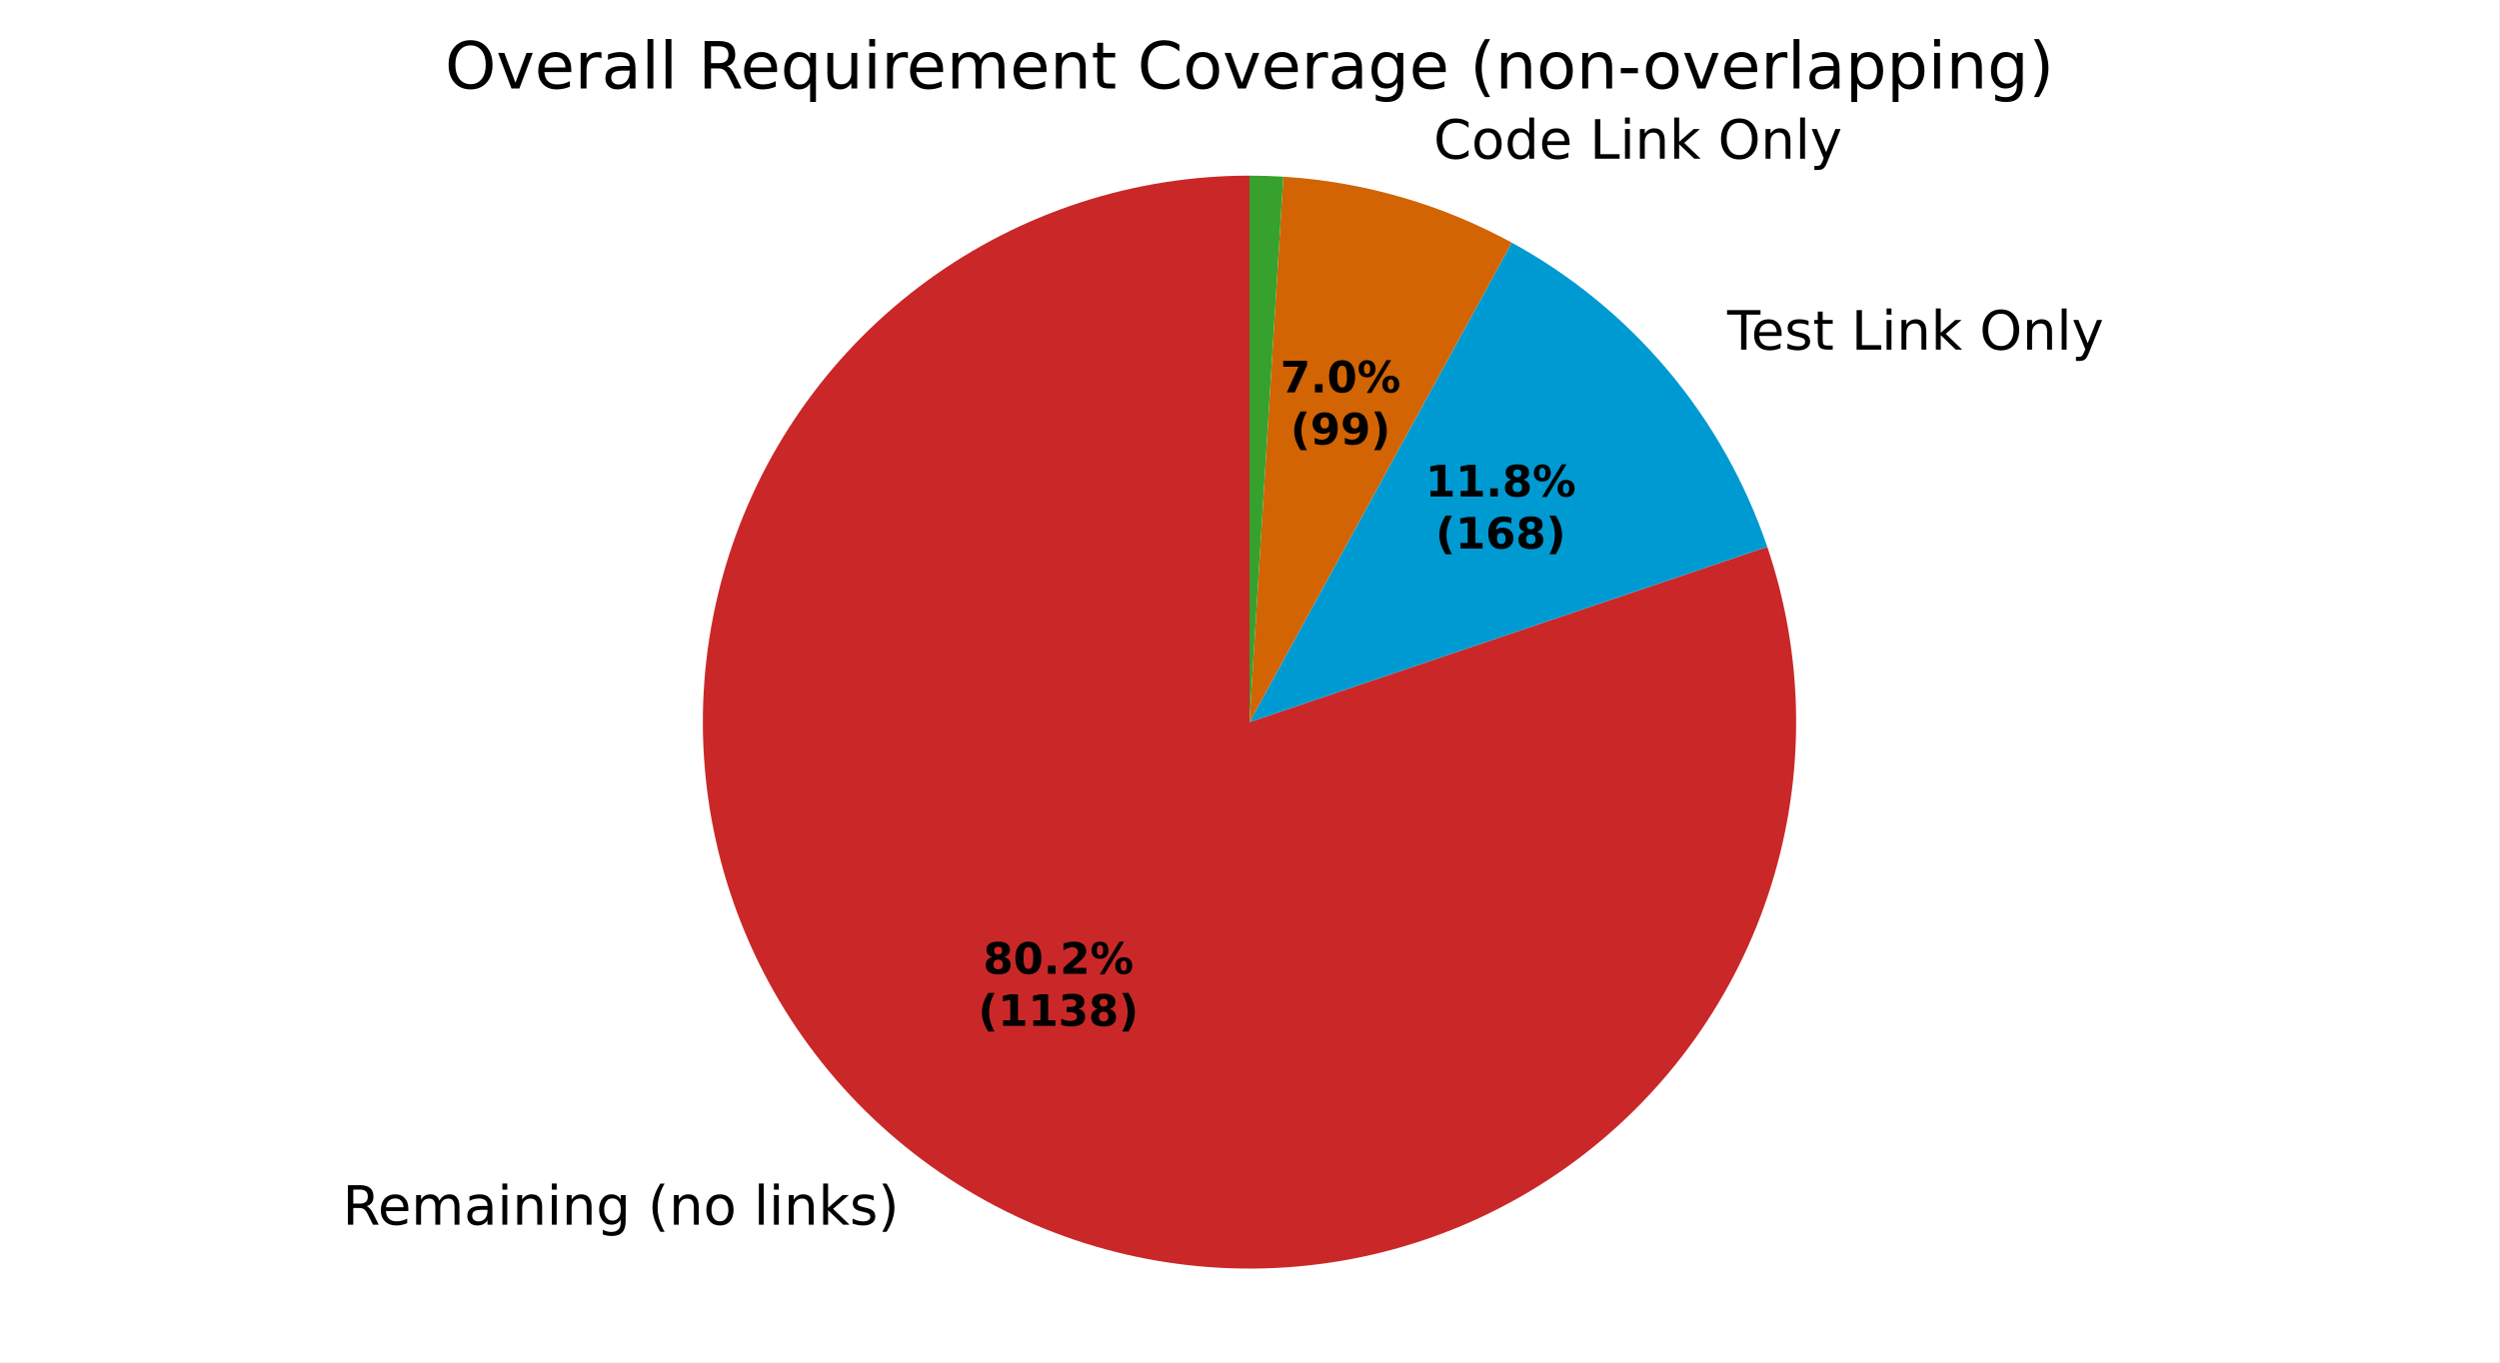
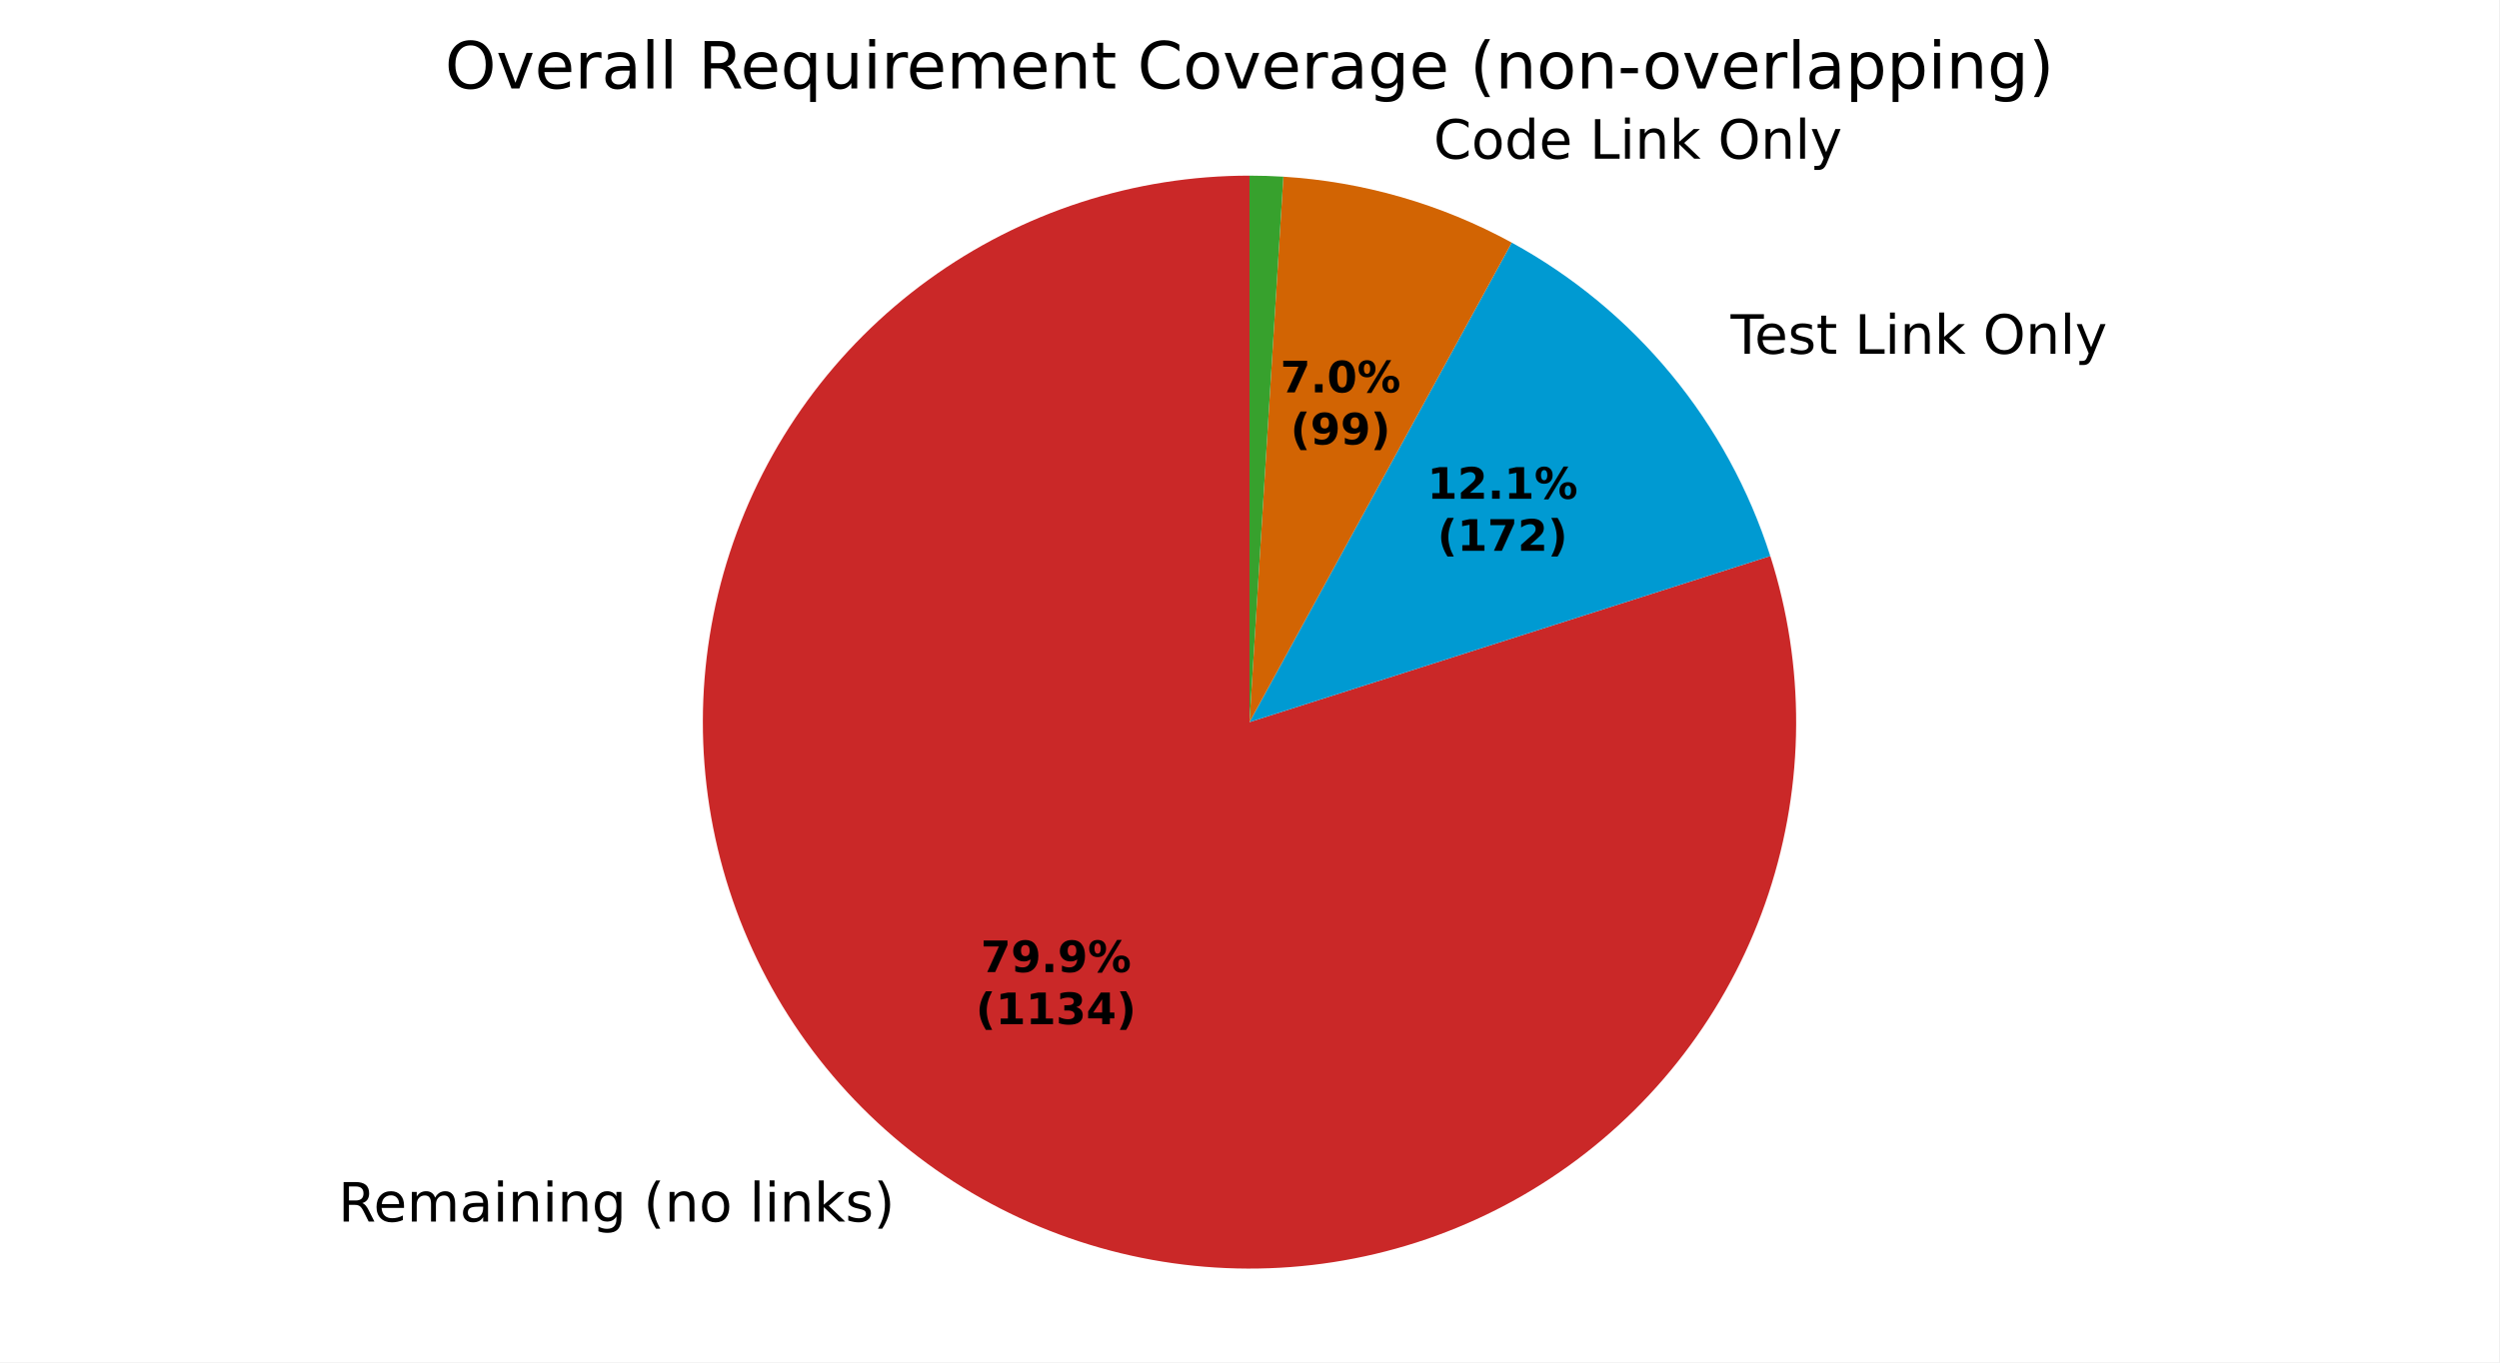
<svg xmlns="http://www.w3.org/2000/svg" xmlns:xlink="http://www.w3.org/1999/xlink" width="460.8pt" height="251.278pt" viewBox="0 0 460.8 251.278" version="1.1">
  <defs>
    <style type="text/css">*{stroke-linejoin: round; stroke-linecap: butt}</style>
  </defs>
  <g id="figure_1">
    <g id="patch_1">
      <path d="M 0 251.278  L 460.8 251.278  L 460.8 0  L 0 0  z " style="fill: #ffffff" />
    </g>
    <g id="axes_1">
      <g id="patch_2">
-         <path d="M 230.4 32.398  C 219.796 32.398 209.259 34.071 199.177 37.356  C 189.095 40.64 179.594 45.495 171.025 51.741  C 162.456 57.987 154.926 65.546 148.714 74.139  C 142.501 82.732 137.683 92.252 134.437 102.347  C 131.192 112.441 129.56 122.985 129.601 133.589  C 129.642 144.192 131.356 154.723 134.679 164.792  C 138.003 174.862 142.895 184.344 149.174 192.888  C 155.453 201.433 163.041 208.933 171.658 215.113  C 180.275 221.292 189.813 226.073 199.92 229.28  C 210.028 232.486 220.578 234.077 231.181 233.995  C 241.784 233.913 252.309 232.158 262.365 228.796  C 272.421 225.433 281.884 220.505 290.404 214.193  C 298.925 207.88 306.396 200.263 312.542 191.622  C 318.688 182.982 323.432 173.425 326.599 163.305  C 329.766 153.186 331.316 142.629 331.193 132.027  C 331.07 121.424 329.274 110.906 325.873 100.863  L 230.4 133.198  z " style="fill: #ca2828" />
+         <path d="M 230.4 32.398  C 219.834 32.398 209.333 34.059 199.283 37.321  C 189.233 40.583 179.758 45.405 171.205 51.61  C 162.653 57.815 155.129 65.326 148.91 73.868  C 142.691 82.41 137.853 91.877 134.575 101.922  C 131.296 111.967 129.618 122.465 129.6 133.031  C 129.583 143.597 131.227 154.1 134.472 164.156  C 137.717 174.211 142.523 183.695 148.714 192.257  C 154.904 200.82 162.403 208.356 170.935 214.589  C 179.466 220.823 188.925 225.676 198.965 228.971  C 209.004 232.266 219.499 233.962 230.065 233.998  C 240.631 234.033 251.138 232.406 261.199 229.178  C 271.259 225.949 280.75 221.159 289.323 214.983  C 297.896 208.806 305.445 201.32 311.692 192.798  C 317.94 184.277 322.809 174.826 326.121 164.792  C 329.432 154.759 331.146 144.266 331.199 133.7  C 331.251 123.134 329.642 112.625 326.431 102.559  L 230.4 133.198  z " style="fill: #ca2828" />
      </g>
      <g id="patch_3">
-         <path d="M 325.873 100.863  C 321.852 88.992 315.653 77.975 307.593 68.377  C 299.534 58.779 289.754 50.767 278.757 44.755  L 230.4 133.198  z " style="fill: #009ad2" />
+         <path d="M 326.431 102.559  C 322.53 90.333 316.33 78.963 308.164 69.063  C 299.999 59.162 290.017 50.911 278.757 44.755  L 230.4 133.198  z " style="fill: #009ad2" />
      </g>
      <g id="patch_4">
        <path d="M 278.757 44.755  C 272.289 41.218 265.452 38.402 258.37 36.356  C 251.288 34.311 244.002 33.048 236.645 32.592  L 230.4 133.198  z " style="fill: #d26403" />
      </g>
      <g id="patch_5">
        <path d="M 236.645 32.592  C 235.605 32.527 234.565 32.479 233.524 32.447  C 232.483 32.414 231.441 32.398 230.4 32.398  L 230.4 133.198  z " style="fill: #37a12d" />
      </g>
      <g id="matplotlib.axis_1" />
      <g id="matplotlib.axis_2" />
      <g id="text_1">
-         <g transform="translate(63.17276 225.9023) scale(0.1 -0.1)">
+         <g transform="translate(62.37734 225.3265) scale(0.1 -0.1)">
          <defs>
            <path id="DejaVuSans-35" d="M 2841 2188  Q 3044 2119 3236 1894  Q 3428 1669 3622 1275  L 4263 0  L 3584 0  L 2988 1197  Q 2756 1666 2539 1819  Q 2322 1972 1947 1972  L 1259 1972  L 1259 0  L 628 0  L 628 4666  L 2053 4666  Q 2853 4666 3247 4331  Q 3641 3997 3641 3322  Q 3641 2881 3436 2590  Q 3231 2300 2841 2188  z M 1259 4147  L 1259 2491  L 2053 2491  Q 2509 2491 2742 2702  Q 2975 2913 2975 3322  Q 2975 3731 2742 3939  Q 2509 4147 2053 4147  L 1259 4147  z " transform="scale(0.015625)" />
            <path id="DejaVuSans-48" d="M 3597 1894  L 3597 1613  L 953 1613  Q 991 1019 1311 708  Q 1631 397 2203 397  Q 2534 397 2845 478  Q 3156 559 3463 722  L 3463 178  Q 3153 47 2828 -22  Q 2503 -91 2169 -91  Q 1331 -91 842 396  Q 353 884 353 1716  Q 353 2575 817 3079  Q 1281 3584 2069 3584  Q 2775 3584 3186 3129  Q 3597 2675 3597 1894  z M 3022 2063  Q 3016 2534 2758 2815  Q 2500 3097 2075 3097  Q 1594 3097 1305 2825  Q 1016 2553 972 2059  L 3022 2063  z " transform="scale(0.015625)" />
            <path id="DejaVuSans-50" d="M 3328 2828  Q 3544 3216 3844 3400  Q 4144 3584 4550 3584  Q 5097 3584 5394 3201  Q 5691 2819 5691 2113  L 5691 0  L 5113 0  L 5113 2094  Q 5113 2597 4934 2840  Q 4756 3084 4391 3084  Q 3944 3084 3684 2787  Q 3425 2491 3425 1978  L 3425 0  L 2847 0  L 2847 2094  Q 2847 2600 2669 2842  Q 2491 3084 2119 3084  Q 1678 3084 1418 2786  Q 1159 2488 1159 1978  L 1159 0  L 581 0  L 581 3500  L 1159 3500  L 1159 2956  Q 1356 3278 1631 3431  Q 1906 3584 2284 3584  Q 2666 3584 2933 3390  Q 3200 3197 3328 2828  z " transform="scale(0.015625)" />
            <path id="DejaVuSans-44" d="M 2194 1759  Q 1497 1759 1228 1600  Q 959 1441 959 1056  Q 959 750 1161 570  Q 1363 391 1709 391  Q 2188 391 2477 730  Q 2766 1069 2766 1631  L 2766 1759  L 2194 1759  z M 3341 1997  L 3341 0  L 2766 0  L 2766 531  Q 2569 213 2275 61  Q 1981 -91 1556 -91  Q 1019 -91 701 211  Q 384 513 384 1019  Q 384 1609 779 1909  Q 1175 2209 1959 2209  L 2766 2209  L 2766 2266  Q 2766 2663 2505 2880  Q 2244 3097 1772 3097  Q 1472 3097 1187 3025  Q 903 2953 641 2809  L 641 3341  Q 956 3463 1253 3523  Q 1550 3584 1831 3584  Q 2591 3584 2966 3190  Q 3341 2797 3341 1997  z " transform="scale(0.015625)" />
            <path id="DejaVuSans-4c" d="M 603 3500  L 1178 3500  L 1178 0  L 603 0  L 603 3500  z M 603 4863  L 1178 4863  L 1178 4134  L 603 4134  L 603 4863  z " transform="scale(0.015625)" />
            <path id="DejaVuSans-51" d="M 3513 2113  L 3513 0  L 2938 0  L 2938 2094  Q 2938 2591 2744 2837  Q 2550 3084 2163 3084  Q 1697 3084 1428 2787  Q 1159 2491 1159 1978  L 1159 0  L 581 0  L 581 3500  L 1159 3500  L 1159 2956  Q 1366 3272 1645 3428  Q 1925 3584 2291 3584  Q 2894 3584 3203 3211  Q 3513 2838 3513 2113  z " transform="scale(0.015625)" />
            <path id="DejaVuSans-4a" d="M 2906 1791  Q 2906 2416 2648 2759  Q 2391 3103 1925 3103  Q 1463 3103 1205 2759  Q 947 2416 947 1791  Q 947 1169 1205 825  Q 1463 481 1925 481  Q 2391 481 2648 825  Q 2906 1169 2906 1791  z M 3481 434  Q 3481 -459 3084 -895  Q 2688 -1331 1869 -1331  Q 1566 -1331 1297 -1286  Q 1028 -1241 775 -1147  L 775 -588  Q 1028 -725 1275 -790  Q 1522 -856 1778 -856  Q 2344 -856 2625 -561  Q 2906 -266 2906 331  L 2906 616  Q 2728 306 2450 153  Q 2172 0 1784 0  Q 1141 0 747 490  Q 353 981 353 1791  Q 353 2603 747 3093  Q 1141 3584 1784 3584  Q 2172 3584 2450 3431  Q 2728 3278 2906 2969  L 2906 3500  L 3481 3500  L 3481 434  z " transform="scale(0.015625)" />
            <path id="DejaVuSans-3" transform="scale(0.015625)" />
            <path id="DejaVuSans-b" d="M 1984 4856  Q 1566 4138 1362 3434  Q 1159 2731 1159 2009  Q 1159 1288 1364 580  Q 1569 -128 1984 -844  L 1484 -844  Q 1016 -109 783 600  Q 550 1309 550 2009  Q 550 2706 781 3412  Q 1013 4119 1484 4856  L 1984 4856  z " transform="scale(0.015625)" />
            <path id="DejaVuSans-52" d="M 1959 3097  Q 1497 3097 1228 2736  Q 959 2375 959 1747  Q 959 1119 1226 758  Q 1494 397 1959 397  Q 2419 397 2687 759  Q 2956 1122 2956 1747  Q 2956 2369 2687 2733  Q 2419 3097 1959 3097  z M 1959 3584  Q 2709 3584 3137 3096  Q 3566 2609 3566 1747  Q 3566 888 3137 398  Q 2709 -91 1959 -91  Q 1206 -91 779 398  Q 353 888 353 1747  Q 353 2609 779 3096  Q 1206 3584 1959 3584  z " transform="scale(0.015625)" />
            <path id="DejaVuSans-4f" d="M 603 4863  L 1178 4863  L 1178 0  L 603 0  L 603 4863  z " transform="scale(0.015625)" />
            <path id="DejaVuSans-4e" d="M 581 4863  L 1159 4863  L 1159 1991  L 2875 3500  L 3609 3500  L 1753 1863  L 3688 0  L 2938 0  L 1159 1709  L 1159 0  L 581 0  L 581 4863  z " transform="scale(0.015625)" />
            <path id="DejaVuSans-56" d="M 2834 3397  L 2834 2853  Q 2591 2978 2328 3040  Q 2066 3103 1784 3103  Q 1356 3103 1142 2972  Q 928 2841 928 2578  Q 928 2378 1081 2264  Q 1234 2150 1697 2047  L 1894 2003  Q 2506 1872 2764 1633  Q 3022 1394 3022 966  Q 3022 478 2636 193  Q 2250 -91 1575 -91  Q 1294 -91 989 -36  Q 684 19 347 128  L 347 722  Q 666 556 975 473  Q 1284 391 1588 391  Q 1994 391 2212 530  Q 2431 669 2431 922  Q 2431 1156 2273 1281  Q 2116 1406 1581 1522  L 1381 1569  Q 847 1681 609 1914  Q 372 2147 372 2553  Q 372 3047 722 3315  Q 1072 3584 1716 3584  Q 2034 3584 2315 3537  Q 2597 3491 2834 3397  z " transform="scale(0.015625)" />
            <path id="DejaVuSans-c" d="M 513 4856  L 1013 4856  Q 1481 4119 1714 3412  Q 1947 2706 1947 2009  Q 1947 1309 1714 600  Q 1481 -109 1013 -844  L 513 -844  Q 928 -128 1133 580  Q 1338 1288 1338 2009  Q 1338 2731 1133 3434  Q 928 4138 513 4856  z " transform="scale(0.015625)" />
          </defs>
          <use xlink:href="#DejaVuSans-35" />
          <use xlink:href="#DejaVuSans-48" transform="translate(65 0)" />
          <use xlink:href="#DejaVuSans-50" transform="translate(126.5312 0)" />
          <use xlink:href="#DejaVuSans-44" transform="translate(223.9375 0)" />
          <use xlink:href="#DejaVuSans-4c" transform="translate(285.2188 0)" />
          <use xlink:href="#DejaVuSans-51" transform="translate(313 0)" />
          <use xlink:href="#DejaVuSans-4c" transform="translate(376.375 0)" />
          <use xlink:href="#DejaVuSans-51" transform="translate(404.1562 0)" />
          <use xlink:href="#DejaVuSans-4a" transform="translate(467.5312 0)" />
          <use xlink:href="#DejaVuSans-3" transform="translate(531.0156 0)" />
          <use xlink:href="#DejaVuSans-b" transform="translate(562.7969 0)" />
          <use xlink:href="#DejaVuSans-51" transform="translate(601.8125 0)" />
          <use xlink:href="#DejaVuSans-52" transform="translate(665.1875 0)" />
          <use xlink:href="#DejaVuSans-3" transform="translate(726.375 0)" />
          <use xlink:href="#DejaVuSans-4f" transform="translate(758.1562 0)" />
          <use xlink:href="#DejaVuSans-4c" transform="translate(785.9375 0)" />
          <use xlink:href="#DejaVuSans-51" transform="translate(813.7188 0)" />
          <use xlink:href="#DejaVuSans-4e" transform="translate(877.0938 0)" />
          <use xlink:href="#DejaVuSans-56" transform="translate(935 0)" />
          <use xlink:href="#DejaVuSans-c" transform="translate(987.0938 0)" />
        </g>
      </g>
      <g id="text_2">
-         <g transform="translate(315.3127 64.49255) scale(0.1 -0.1)">
+         <g transform="translate(315.9408 65.2473) scale(0.1 -0.1)">
          <defs>
            <path id="DejaVuSans-37" d="M -19 4666  L 3928 4666  L 3928 4134  L 2272 4134  L 2272 0  L 1638 0  L 1638 4134  L -19 4134  L -19 4666  z " transform="scale(0.015625)" />
            <path id="DejaVuSans-57" d="M 1172 4494  L 1172 3500  L 2356 3500  L 2356 3053  L 1172 3053  L 1172 1153  Q 1172 725 1289 603  Q 1406 481 1766 481  L 2356 481  L 2356 0  L 1766 0  Q 1100 0 847 248  Q 594 497 594 1153  L 594 3053  L 172 3053  L 172 3500  L 594 3500  L 594 4494  L 1172 4494  z " transform="scale(0.015625)" />
            <path id="DejaVuSans-2f" d="M 628 4666  L 1259 4666  L 1259 531  L 3531 531  L 3531 0  L 628 0  L 628 4666  z " transform="scale(0.015625)" />
            <path id="DejaVuSans-32" d="M 2522 4238  Q 1834 4238 1429 3725  Q 1025 3213 1025 2328  Q 1025 1447 1429 934  Q 1834 422 2522 422  Q 3209 422 3611 934  Q 4013 1447 4013 2328  Q 4013 3213 3611 3725  Q 3209 4238 2522 4238  z M 2522 4750  Q 3503 4750 4090 4092  Q 4678 3434 4678 2328  Q 4678 1225 4090 567  Q 3503 -91 2522 -91  Q 1538 -91 948 565  Q 359 1222 359 2328  Q 359 3434 948 4092  Q 1538 4750 2522 4750  z " transform="scale(0.015625)" />
            <path id="DejaVuSans-5c" d="M 2059 -325  Q 1816 -950 1584 -1140  Q 1353 -1331 966 -1331  L 506 -1331  L 506 -850  L 844 -850  Q 1081 -850 1212 -737  Q 1344 -625 1503 -206  L 1606 56  L 191 3500  L 800 3500  L 1894 763  L 2988 3500  L 3597 3500  L 2059 -325  z " transform="scale(0.015625)" />
          </defs>
          <use xlink:href="#DejaVuSans-3" />
          <use xlink:href="#DejaVuSans-37" transform="translate(31.78125 0)" />
          <use xlink:href="#DejaVuSans-48" transform="translate(75.875 0)" />
          <use xlink:href="#DejaVuSans-56" transform="translate(137.4062 0)" />
          <use xlink:href="#DejaVuSans-57" transform="translate(189.5 0)" />
          <use xlink:href="#DejaVuSans-3" transform="translate(228.7031 0)" />
          <use xlink:href="#DejaVuSans-2f" transform="translate(260.4844 0)" />
          <use xlink:href="#DejaVuSans-4c" transform="translate(316.2031 0)" />
          <use xlink:href="#DejaVuSans-51" transform="translate(343.9844 0)" />
          <use xlink:href="#DejaVuSans-4e" transform="translate(407.3594 0)" />
          <use xlink:href="#DejaVuSans-3" transform="translate(465.2656 0)" />
          <use xlink:href="#DejaVuSans-32" transform="translate(497.0469 0)" />
          <use xlink:href="#DejaVuSans-51" transform="translate(575.7656 0)" />
          <use xlink:href="#DejaVuSans-4f" transform="translate(639.1406 0)" />
          <use xlink:href="#DejaVuSans-5c" transform="translate(666.9219 0)" />
        </g>
      </g>
      <g id="text_3">
        <g transform="translate(261.1671 29.27031) scale(0.1 -0.1)">
          <defs>
            <path id="DejaVuSans-26" d="M 4122 4306  L 4122 3641  Q 3803 3938 3442 4084  Q 3081 4231 2675 4231  Q 1875 4231 1450 3742  Q 1025 3253 1025 2328  Q 1025 1406 1450 917  Q 1875 428 2675 428  Q 3081 428 3442 575  Q 3803 722 4122 1019  L 4122 359  Q 3791 134 3420 21  Q 3050 -91 2638 -91  Q 1578 -91 968 557  Q 359 1206 359 2328  Q 359 3453 968 4101  Q 1578 4750 2638 4750  Q 3056 4750 3426 4639  Q 3797 4528 4122 4306  z " transform="scale(0.015625)" />
            <path id="DejaVuSans-47" d="M 2906 2969  L 2906 4863  L 3481 4863  L 3481 0  L 2906 0  L 2906 525  Q 2725 213 2448 61  Q 2172 -91 1784 -91  Q 1150 -91 751 415  Q 353 922 353 1747  Q 353 2572 751 3078  Q 1150 3584 1784 3584  Q 2172 3584 2448 3432  Q 2725 3281 2906 2969  z M 947 1747  Q 947 1113 1208 752  Q 1469 391 1925 391  Q 2381 391 2643 752  Q 2906 1113 2906 1747  Q 2906 2381 2643 2742  Q 2381 3103 1925 3103  Q 1469 3103 1208 2742  Q 947 2381 947 1747  z " transform="scale(0.015625)" />
          </defs>
          <use xlink:href="#DejaVuSans-3" />
          <use xlink:href="#DejaVuSans-26" transform="translate(31.78125 0)" />
          <use xlink:href="#DejaVuSans-52" transform="translate(101.6094 0)" />
          <use xlink:href="#DejaVuSans-47" transform="translate(162.7969 0)" />
          <use xlink:href="#DejaVuSans-48" transform="translate(226.2812 0)" />
          <use xlink:href="#DejaVuSans-3" transform="translate(287.8125 0)" />
          <use xlink:href="#DejaVuSans-2f" transform="translate(319.5938 0)" />
          <use xlink:href="#DejaVuSans-4c" transform="translate(375.3125 0)" />
          <use xlink:href="#DejaVuSans-51" transform="translate(403.0938 0)" />
          <use xlink:href="#DejaVuSans-4e" transform="translate(466.4688 0)" />
          <use xlink:href="#DejaVuSans-3" transform="translate(524.375 0)" />
          <use xlink:href="#DejaVuSans-32" transform="translate(556.1562 0)" />
          <use xlink:href="#DejaVuSans-51" transform="translate(634.875 0)" />
          <use xlink:href="#DejaVuSans-4f" transform="translate(698.25 0)" />
          <use xlink:href="#DejaVuSans-5c" transform="translate(726.0312 0)" />
        </g>
      </g>
      <g id="text_4">
-         <g transform="translate(181.2779 179.6242) scale(0.08 -0.08)">
-           <defs>
-             <path id="DejaVuSans-Bold-1b" d="M 2228 2088  Q 1891 2088 1709 1903  Q 1528 1719 1528 1375  Q 1528 1031 1709 848  Q 1891 666 2228 666  Q 2563 666 2741 848  Q 2919 1031 2919 1375  Q 2919 1722 2741 1905  Q 2563 2088 2228 2088  z M 1350 2484  Q 925 2613 709 2878  Q 494 3144 494 3541  Q 494 4131 934 4440  Q 1375 4750 2228 4750  Q 3075 4750 3515 4442  Q 3956 4134 3956 3541  Q 3956 3144 3739 2878  Q 3522 2613 3097 2484  Q 3572 2353 3814 2058  Q 4056 1763 4056 1313  Q 4056 619 3595 264  Q 3134 -91 2228 -91  Q 1319 -91 855 264  Q 391 619 391 1313  Q 391 1763 633 2058  Q 875 2353 1350 2484  z M 1631 3419  Q 1631 3141 1786 2991  Q 1941 2841 2228 2841  Q 2509 2841 2662 2991  Q 2816 3141 2816 3419  Q 2816 3697 2662 3845  Q 2509 3994 2228 3994  Q 1941 3994 1786 3844  Q 1631 3694 1631 3419  z " transform="scale(0.015625)" />
-             <path id="DejaVuSans-Bold-13" d="M 2944 2338  Q 2944 3213 2780 3570  Q 2616 3928 2228 3928  Q 1841 3928 1675 3570  Q 1509 3213 1509 2338  Q 1509 1453 1675 1090  Q 1841 728 2228 728  Q 2613 728 2778 1090  Q 2944 1453 2944 2338  z M 4147 2328  Q 4147 1169 3647 539  Q 3147 -91 2228 -91  Q 1306 -91 806 539  Q 306 1169 306 2328  Q 306 3491 806 4120  Q 1306 4750 2228 4750  Q 3147 4750 3647 4120  Q 4147 3491 4147 2328  z " transform="scale(0.015625)" />
+         <g transform="translate(180.844 179.3102) scale(0.08 -0.08)">
+           <defs>
+             <path id="DejaVuSans-Bold-1a" d="M 428 4666  L 3944 4666  L 3944 3988  L 2125 0  L 953 0  L 2675 3781  L 428 3781  L 428 4666  z " transform="scale(0.015625)" />
+             <path id="DejaVuSans-Bold-1c" d="M 641 103  L 641 966  Q 928 831 1190 764  Q 1453 697 1709 697  Q 2247 697 2547 995  Q 2847 1294 2900 1881  Q 2688 1725 2447 1647  Q 2206 1569 1925 1569  Q 1209 1569 770 1986  Q 331 2403 331 3084  Q 331 3838 820 4291  Q 1309 4744 2131 4744  Q 3044 4744 3544 4128  Q 4044 3513 4044 2388  Q 4044 1231 3459 570  Q 2875 -91 1856 -91  Q 1528 -91 1228 -42  Q 928 6 641 103  z M 2125 2350  Q 2441 2350 2600 2554  Q 2759 2759 2759 3169  Q 2759 3575 2600 3781  Q 2441 3988 2125 3988  Q 1809 3988 1650 3781  Q 1491 3575 1491 3169  Q 1491 2759 1650 2554  Q 1809 2350 2125 2350  z " transform="scale(0.015625)" />
            <path id="DejaVuSans-Bold-11" d="M 653 1209  L 1778 1209  L 1778 0  L 653 0  L 653 1209  z " transform="scale(0.015625)" />
-             <path id="DejaVuSans-Bold-15" d="M 1844 884  L 3897 884  L 3897 0  L 506 0  L 506 884  L 2209 2388  Q 2438 2594 2547 2791  Q 2656 2988 2656 3200  Q 2656 3528 2436 3728  Q 2216 3928 1850 3928  Q 1569 3928 1234 3808  Q 900 3688 519 3450  L 519 4475  Q 925 4609 1322 4679  Q 1719 4750 2100 4750  Q 2938 4750 3402 4381  Q 3866 4013 3866 3353  Q 3866 2972 3669 2642  Q 3472 2313 2841 1759  L 1844 884  z " transform="scale(0.015625)" />
            <path id="DejaVuSans-Bold-8" d="M 4959 1925  Q 4738 1925 4616 1733  Q 4494 1541 4494 1184  Q 4494 825 4614 633  Q 4734 441 4959 441  Q 5184 441 5303 633  Q 5422 825 5422 1184  Q 5422 1541 5301 1733  Q 5181 1925 4959 1925  z M 4959 2450  Q 5541 2450 5875 2112  Q 6209 1775 6209 1184  Q 6209 594 5875 251  Q 5541 -91 4959 -91  Q 4378 -91 4042 251  Q 3706 594 3706 1184  Q 3706 1772 4042 2111  Q 4378 2450 4959 2450  z M 2094 -91  L 1403 -91  L 4319 4750  L 5013 4750  L 2094 -91  z M 1453 4750  Q 2034 4750 2367 4411  Q 2700 4072 2700 3481  Q 2700 2891 2367 2550  Q 2034 2209 1453 2209  Q 872 2209 539 2550  Q 206 2891 206 3481  Q 206 4072 539 4411  Q 872 4750 1453 4750  z M 1453 4225  Q 1228 4225 1106 4031  Q 984 3838 984 3481  Q 984 3122 1106 2926  Q 1228 2731 1453 2731  Q 1678 2731 1798 2926  Q 1919 3122 1919 3481  Q 1919 3838 1797 4031  Q 1675 4225 1453 4225  z " transform="scale(0.015625)" />
          </defs>
-           <use xlink:href="#DejaVuSans-Bold-1b" />
-           <use xlink:href="#DejaVuSans-Bold-13" transform="translate(69.57812 0)" />
+           <use xlink:href="#DejaVuSans-Bold-1a" />
+           <use xlink:href="#DejaVuSans-Bold-1c" transform="translate(69.57812 0)" />
          <use xlink:href="#DejaVuSans-Bold-11" transform="translate(139.1562 0)" />
-           <use xlink:href="#DejaVuSans-Bold-15" transform="translate(177.1406 0)" />
+           <use xlink:href="#DejaVuSans-Bold-1c" transform="translate(177.1406 0)" />
          <use xlink:href="#DejaVuSans-Bold-8" transform="translate(246.7188 0)" />
        </g>
-         <g transform="translate(180.366 189.2258) scale(0.08 -0.08)">
+         <g transform="translate(179.9321 188.9118) scale(0.08 -0.08)">
          <defs>
            <path id="DejaVuSans-Bold-b" d="M 2413 -844  L 1484 -844  Q 1006 -72 778 623  Q 550 1319 550 2003  Q 550 2688 779 3389  Q 1009 4091 1484 4856  L 2413 4856  Q 2013 4116 1813 3408  Q 1613 2700 1613 2009  Q 1613 1319 1811 609  Q 2009 -100 2413 -844  z " transform="scale(0.015625)" />
            <path id="DejaVuSans-Bold-14" d="M 750 831  L 1813 831  L 1813 3847  L 722 3622  L 722 4441  L 1806 4666  L 2950 4666  L 2950 831  L 4013 831  L 4013 0  L 750 0  L 750 831  z " transform="scale(0.015625)" />
            <path id="DejaVuSans-Bold-16" d="M 2981 2516  Q 3453 2394 3698 2092  Q 3944 1791 3944 1325  Q 3944 631 3412 270  Q 2881 -91 1863 -91  Q 1503 -91 1142 -33  Q 781 25 428 141  L 428 1069  Q 766 900 1098 814  Q 1431 728 1753 728  Q 2231 728 2486 893  Q 2741 1059 2741 1369  Q 2741 1688 2480 1852  Q 2219 2016 1709 2016  L 1228 2016  L 1228 2791  L 1734 2791  Q 2188 2791 2409 2933  Q 2631 3075 2631 3366  Q 2631 3634 2415 3781  Q 2200 3928 1806 3928  Q 1516 3928 1219 3862  Q 922 3797 628 3669  L 628 4550  Q 984 4650 1334 4700  Q 1684 4750 2022 4750  Q 2931 4750 3382 4451  Q 3834 4153 3834 3553  Q 3834 3144 3618 2883  Q 3403 2622 2981 2516  z " transform="scale(0.015625)" />
+             <path id="DejaVuSans-Bold-17" d="M 2356 3675  L 1038 1722  L 2356 1722  L 2356 3675  z M 2156 4666  L 3494 4666  L 3494 1722  L 4159 1722  L 4159 850  L 3494 850  L 3494 0  L 2356 0  L 2356 850  L 288 850  L 288 1881  L 2156 4666  z " transform="scale(0.015625)" />
            <path id="DejaVuSans-Bold-c" d="M 513 -844  Q 913 -100 1113 609  Q 1313 1319 1313 2009  Q 1313 2700 1113 3408  Q 913 4116 513 4856  L 1441 4856  Q 1916 4091 2145 3389  Q 2375 2688 2375 2003  Q 2375 1319 2147 623  Q 1919 -72 1441 -844  L 513 -844  z " transform="scale(0.015625)" />
          </defs>
          <use xlink:href="#DejaVuSans-Bold-b" />
          <use xlink:href="#DejaVuSans-Bold-14" transform="translate(45.70312 0)" />
          <use xlink:href="#DejaVuSans-Bold-14" transform="translate(115.2812 0)" />
          <use xlink:href="#DejaVuSans-Bold-16" transform="translate(184.8594 0)" />
-           <use xlink:href="#DejaVuSans-Bold-1b" transform="translate(254.4375 0)" />
+           <use xlink:href="#DejaVuSans-Bold-17" transform="translate(254.4375 0)" />
          <use xlink:href="#DejaVuSans-Bold-c" transform="translate(324.0156 0)" />
        </g>
      </g>
      <g id="text_5">
-         <g transform="translate(262.8391 91.58258) scale(0.08 -0.08)">
+         <g transform="translate(263.1818 91.99427) scale(0.08 -0.08)">
+           <defs>
+             <path id="DejaVuSans-Bold-15" d="M 1844 884  L 3897 884  L 3897 0  L 506 0  L 506 884  L 2209 2388  Q 2438 2594 2547 2791  Q 2656 2988 2656 3200  Q 2656 3528 2436 3728  Q 2216 3928 1850 3928  Q 1569 3928 1234 3808  Q 900 3688 519 3450  L 519 4475  Q 925 4609 1322 4679  Q 1719 4750 2100 4750  Q 2938 4750 3402 4381  Q 3866 4013 3866 3353  Q 3866 2972 3669 2642  Q 3472 2313 2841 1759  L 1844 884  z " transform="scale(0.015625)" />
+           </defs>
          <use xlink:href="#DejaVuSans-Bold-14" />
-           <use xlink:href="#DejaVuSans-Bold-14" transform="translate(69.57812 0)" />
+           <use xlink:href="#DejaVuSans-Bold-15" transform="translate(69.57812 0)" />
          <use xlink:href="#DejaVuSans-Bold-11" transform="translate(139.1562 0)" />
-           <use xlink:href="#DejaVuSans-Bold-1b" transform="translate(177.1406 0)" />
+           <use xlink:href="#DejaVuSans-Bold-14" transform="translate(177.1406 0)" />
          <use xlink:href="#DejaVuSans-Bold-8" transform="translate(246.7188 0)" />
        </g>
-         <g transform="translate(264.7104 101.1841) scale(0.08 -0.08)">
-           <defs>
-             <path id="DejaVuSans-Bold-19" d="M 2316 2303  Q 2000 2303 1842 2098  Q 1684 1894 1684 1484  Q 1684 1075 1842 870  Q 2000 666 2316 666  Q 2634 666 2792 870  Q 2950 1075 2950 1484  Q 2950 1894 2792 2098  Q 2634 2303 2316 2303  z M 3803 4544  L 3803 3681  Q 3506 3822 3243 3889  Q 2981 3956 2731 3956  Q 2194 3956 1894 3657  Q 1594 3359 1544 2772  Q 1750 2925 1990 3001  Q 2231 3078 2516 3078  Q 3231 3078 3670 2659  Q 4109 2241 4109 1563  Q 4109 813 3618 361  Q 3128 -91 2303 -91  Q 1394 -91 895 523  Q 397 1138 397 2266  Q 397 3422 980 4083  Q 1563 4744 2578 4744  Q 2900 4744 3203 4694  Q 3506 4644 3803 4544  z " transform="scale(0.015625)" />
-           </defs>
+         <g transform="translate(265.053 101.5958) scale(0.08 -0.08)">
          <use xlink:href="#DejaVuSans-Bold-b" />
          <use xlink:href="#DejaVuSans-Bold-14" transform="translate(45.70312 0)" />
-           <use xlink:href="#DejaVuSans-Bold-19" transform="translate(115.2812 0)" />
-           <use xlink:href="#DejaVuSans-Bold-1b" transform="translate(184.8594 0)" />
+           <use xlink:href="#DejaVuSans-Bold-1a" transform="translate(115.2812 0)" />
+           <use xlink:href="#DejaVuSans-Bold-15" transform="translate(184.8594 0)" />
          <use xlink:href="#DejaVuSans-Bold-c" transform="translate(254.4375 0)" />
        </g>
      </g>
      <g id="text_6">
        <g transform="translate(236.0883 72.37046) scale(0.08 -0.08)">
          <defs>
-             <path id="DejaVuSans-Bold-1a" d="M 428 4666  L 3944 4666  L 3944 3988  L 2125 0  L 953 0  L 2675 3781  L 428 3781  L 428 4666  z " transform="scale(0.015625)" />
+             <path id="DejaVuSans-Bold-13" d="M 2944 2338  Q 2944 3213 2780 3570  Q 2616 3928 2228 3928  Q 1841 3928 1675 3570  Q 1509 3213 1509 2338  Q 1509 1453 1675 1090  Q 1841 728 2228 728  Q 2613 728 2778 1090  Q 2944 1453 2944 2338  z M 4147 2328  Q 4147 1169 3647 539  Q 3147 -91 2228 -91  Q 1306 -91 806 539  Q 306 1169 306 2328  Q 306 3491 806 4120  Q 1306 4750 2228 4750  Q 3147 4750 3647 4120  Q 4147 3491 4147 2328  z " transform="scale(0.015625)" />
          </defs>
          <use xlink:href="#DejaVuSans-Bold-1a" />
          <use xlink:href="#DejaVuSans-Bold-11" transform="translate(69.57812 0)" />
          <use xlink:href="#DejaVuSans-Bold-13" transform="translate(107.5625 0)" />
          <use xlink:href="#DejaVuSans-Bold-8" transform="translate(177.1406 0)" />
        </g>
        <g transform="translate(237.9596 81.97202) scale(0.08 -0.08)">
-           <defs>
-             <path id="DejaVuSans-Bold-1c" d="M 641 103  L 641 966  Q 928 831 1190 764  Q 1453 697 1709 697  Q 2247 697 2547 995  Q 2847 1294 2900 1881  Q 2688 1725 2447 1647  Q 2206 1569 1925 1569  Q 1209 1569 770 1986  Q 331 2403 331 3084  Q 331 3838 820 4291  Q 1309 4744 2131 4744  Q 3044 4744 3544 4128  Q 4044 3513 4044 2388  Q 4044 1231 3459 570  Q 2875 -91 1856 -91  Q 1528 -91 1228 -42  Q 928 6 641 103  z M 2125 2350  Q 2441 2350 2600 2554  Q 2759 2759 2759 3169  Q 2759 3575 2600 3781  Q 2441 3988 2125 3988  Q 1809 3988 1650 3781  Q 1491 3575 1491 3169  Q 1491 2759 1650 2554  Q 1809 2350 2125 2350  z " transform="scale(0.015625)" />
-           </defs>
          <use xlink:href="#DejaVuSans-Bold-b" />
          <use xlink:href="#DejaVuSans-Bold-1c" transform="translate(45.70312 0)" />
          <use xlink:href="#DejaVuSans-Bold-1c" transform="translate(115.2812 0)" />
          <use xlink:href="#DejaVuSans-Bold-c" transform="translate(184.8594 0)" />
        </g>
      </g>
      <g id="text_7">
        <g transform="translate(82.04438 16.31812) scale(0.12 -0.12)">
          <defs>
            <path id="DejaVuSans-59" d="M 191 3500  L 800 3500  L 1894 563  L 2988 3500  L 3597 3500  L 2284 0  L 1503 0  L 191 3500  z " transform="scale(0.015625)" />
            <path id="DejaVuSans-55" d="M 2631 2963  Q 2534 3019 2420 3045  Q 2306 3072 2169 3072  Q 1681 3072 1420 2755  Q 1159 2438 1159 1844  L 1159 0  L 581 0  L 581 3500  L 1159 3500  L 1159 2956  Q 1341 3275 1631 3429  Q 1922 3584 2338 3584  Q 2397 3584 2469 3576  Q 2541 3569 2628 3553  L 2631 2963  z " transform="scale(0.015625)" />
            <path id="DejaVuSans-54" d="M 947 1747  Q 947 1113 1208 752  Q 1469 391 1925 391  Q 2381 391 2643 752  Q 2906 1113 2906 1747  Q 2906 2381 2643 2742  Q 2381 3103 1925 3103  Q 1469 3103 1208 2742  Q 947 2381 947 1747  z M 2906 525  Q 2725 213 2448 61  Q 2172 -91 1784 -91  Q 1150 -91 751 415  Q 353 922 353 1747  Q 353 2572 751 3078  Q 1150 3584 1784 3584  Q 2172 3584 2448 3432  Q 2725 3281 2906 2969  L 2906 3500  L 3481 3500  L 3481 -1331  L 2906 -1331  L 2906 525  z " transform="scale(0.015625)" />
            <path id="DejaVuSans-58" d="M 544 1381  L 544 3500  L 1119 3500  L 1119 1403  Q 1119 906 1312 657  Q 1506 409 1894 409  Q 2359 409 2629 706  Q 2900 1003 2900 1516  L 2900 3500  L 3475 3500  L 3475 0  L 2900 0  L 2900 538  Q 2691 219 2414 64  Q 2138 -91 1772 -91  Q 1169 -91 856 284  Q 544 659 544 1381  z M 1991 3584  L 1991 3584  z " transform="scale(0.015625)" />
            <path id="DejaVuSans-10" d="M 313 2009  L 1997 2009  L 1997 1497  L 313 1497  L 313 2009  z " transform="scale(0.015625)" />
            <path id="DejaVuSans-53" d="M 1159 525  L 1159 -1331  L 581 -1331  L 581 3500  L 1159 3500  L 1159 2969  Q 1341 3281 1617 3432  Q 1894 3584 2278 3584  Q 2916 3584 3314 3078  Q 3713 2572 3713 1747  Q 3713 922 3314 415  Q 2916 -91 2278 -91  Q 1894 -91 1617 61  Q 1341 213 1159 525  z M 3116 1747  Q 3116 2381 2855 2742  Q 2594 3103 2138 3103  Q 1681 3103 1420 2742  Q 1159 2381 1159 1747  Q 1159 1113 1420 752  Q 1681 391 2138 391  Q 2594 391 2855 752  Q 3116 1113 3116 1747  z " transform="scale(0.015625)" />
          </defs>
          <use xlink:href="#DejaVuSans-32" />
          <use xlink:href="#DejaVuSans-59" transform="translate(78.71875 0)" />
          <use xlink:href="#DejaVuSans-48" transform="translate(137.9062 0)" />
          <use xlink:href="#DejaVuSans-55" transform="translate(199.4375 0)" />
          <use xlink:href="#DejaVuSans-44" transform="translate(240.5469 0)" />
          <use xlink:href="#DejaVuSans-4f" transform="translate(301.8281 0)" />
          <use xlink:href="#DejaVuSans-4f" transform="translate(329.6094 0)" />
          <use xlink:href="#DejaVuSans-3" transform="translate(357.3906 0)" />
          <use xlink:href="#DejaVuSans-35" transform="translate(389.1719 0)" />
          <use xlink:href="#DejaVuSans-48" transform="translate(454.1719 0)" />
          <use xlink:href="#DejaVuSans-54" transform="translate(515.7031 0)" />
          <use xlink:href="#DejaVuSans-58" transform="translate(579.1875 0)" />
          <use xlink:href="#DejaVuSans-4c" transform="translate(642.5625 0)" />
          <use xlink:href="#DejaVuSans-55" transform="translate(670.3438 0)" />
          <use xlink:href="#DejaVuSans-48" transform="translate(709.25 0)" />
          <use xlink:href="#DejaVuSans-50" transform="translate(770.7812 0)" />
          <use xlink:href="#DejaVuSans-48" transform="translate(868.1875 0)" />
          <use xlink:href="#DejaVuSans-51" transform="translate(929.7188 0)" />
          <use xlink:href="#DejaVuSans-57" transform="translate(993.0938 0)" />
          <use xlink:href="#DejaVuSans-3" transform="translate(1032.297 0)" />
          <use xlink:href="#DejaVuSans-26" transform="translate(1064.078 0)" />
          <use xlink:href="#DejaVuSans-52" transform="translate(1133.906 0)" />
          <use xlink:href="#DejaVuSans-59" transform="translate(1195.094 0)" />
          <use xlink:href="#DejaVuSans-48" transform="translate(1254.281 0)" />
          <use xlink:href="#DejaVuSans-55" transform="translate(1315.812 0)" />
          <use xlink:href="#DejaVuSans-44" transform="translate(1356.922 0)" />
          <use xlink:href="#DejaVuSans-4a" transform="translate(1418.203 0)" />
          <use xlink:href="#DejaVuSans-48" transform="translate(1481.688 0)" />
          <use xlink:href="#DejaVuSans-3" transform="translate(1543.219 0)" />
          <use xlink:href="#DejaVuSans-b" transform="translate(1575 0)" />
          <use xlink:href="#DejaVuSans-51" transform="translate(1614.016 0)" />
          <use xlink:href="#DejaVuSans-52" transform="translate(1677.391 0)" />
          <use xlink:href="#DejaVuSans-51" transform="translate(1738.578 0)" />
          <use xlink:href="#DejaVuSans-10" transform="translate(1801.953 0)" />
          <use xlink:href="#DejaVuSans-52" transform="translate(1839.891 0)" />
          <use xlink:href="#DejaVuSans-59" transform="translate(1901.078 0)" />
          <use xlink:href="#DejaVuSans-48" transform="translate(1960.266 0)" />
          <use xlink:href="#DejaVuSans-55" transform="translate(2021.797 0)" />
          <use xlink:href="#DejaVuSans-4f" transform="translate(2062.906 0)" />
          <use xlink:href="#DejaVuSans-44" transform="translate(2090.688 0)" />
          <use xlink:href="#DejaVuSans-53" transform="translate(2151.969 0)" />
          <use xlink:href="#DejaVuSans-53" transform="translate(2215.453 0)" />
          <use xlink:href="#DejaVuSans-4c" transform="translate(2278.938 0)" />
          <use xlink:href="#DejaVuSans-51" transform="translate(2306.719 0)" />
          <use xlink:href="#DejaVuSans-4a" transform="translate(2370.094 0)" />
          <use xlink:href="#DejaVuSans-c" transform="translate(2433.578 0)" />
        </g>
      </g>
    </g>
  </g>
</svg>
